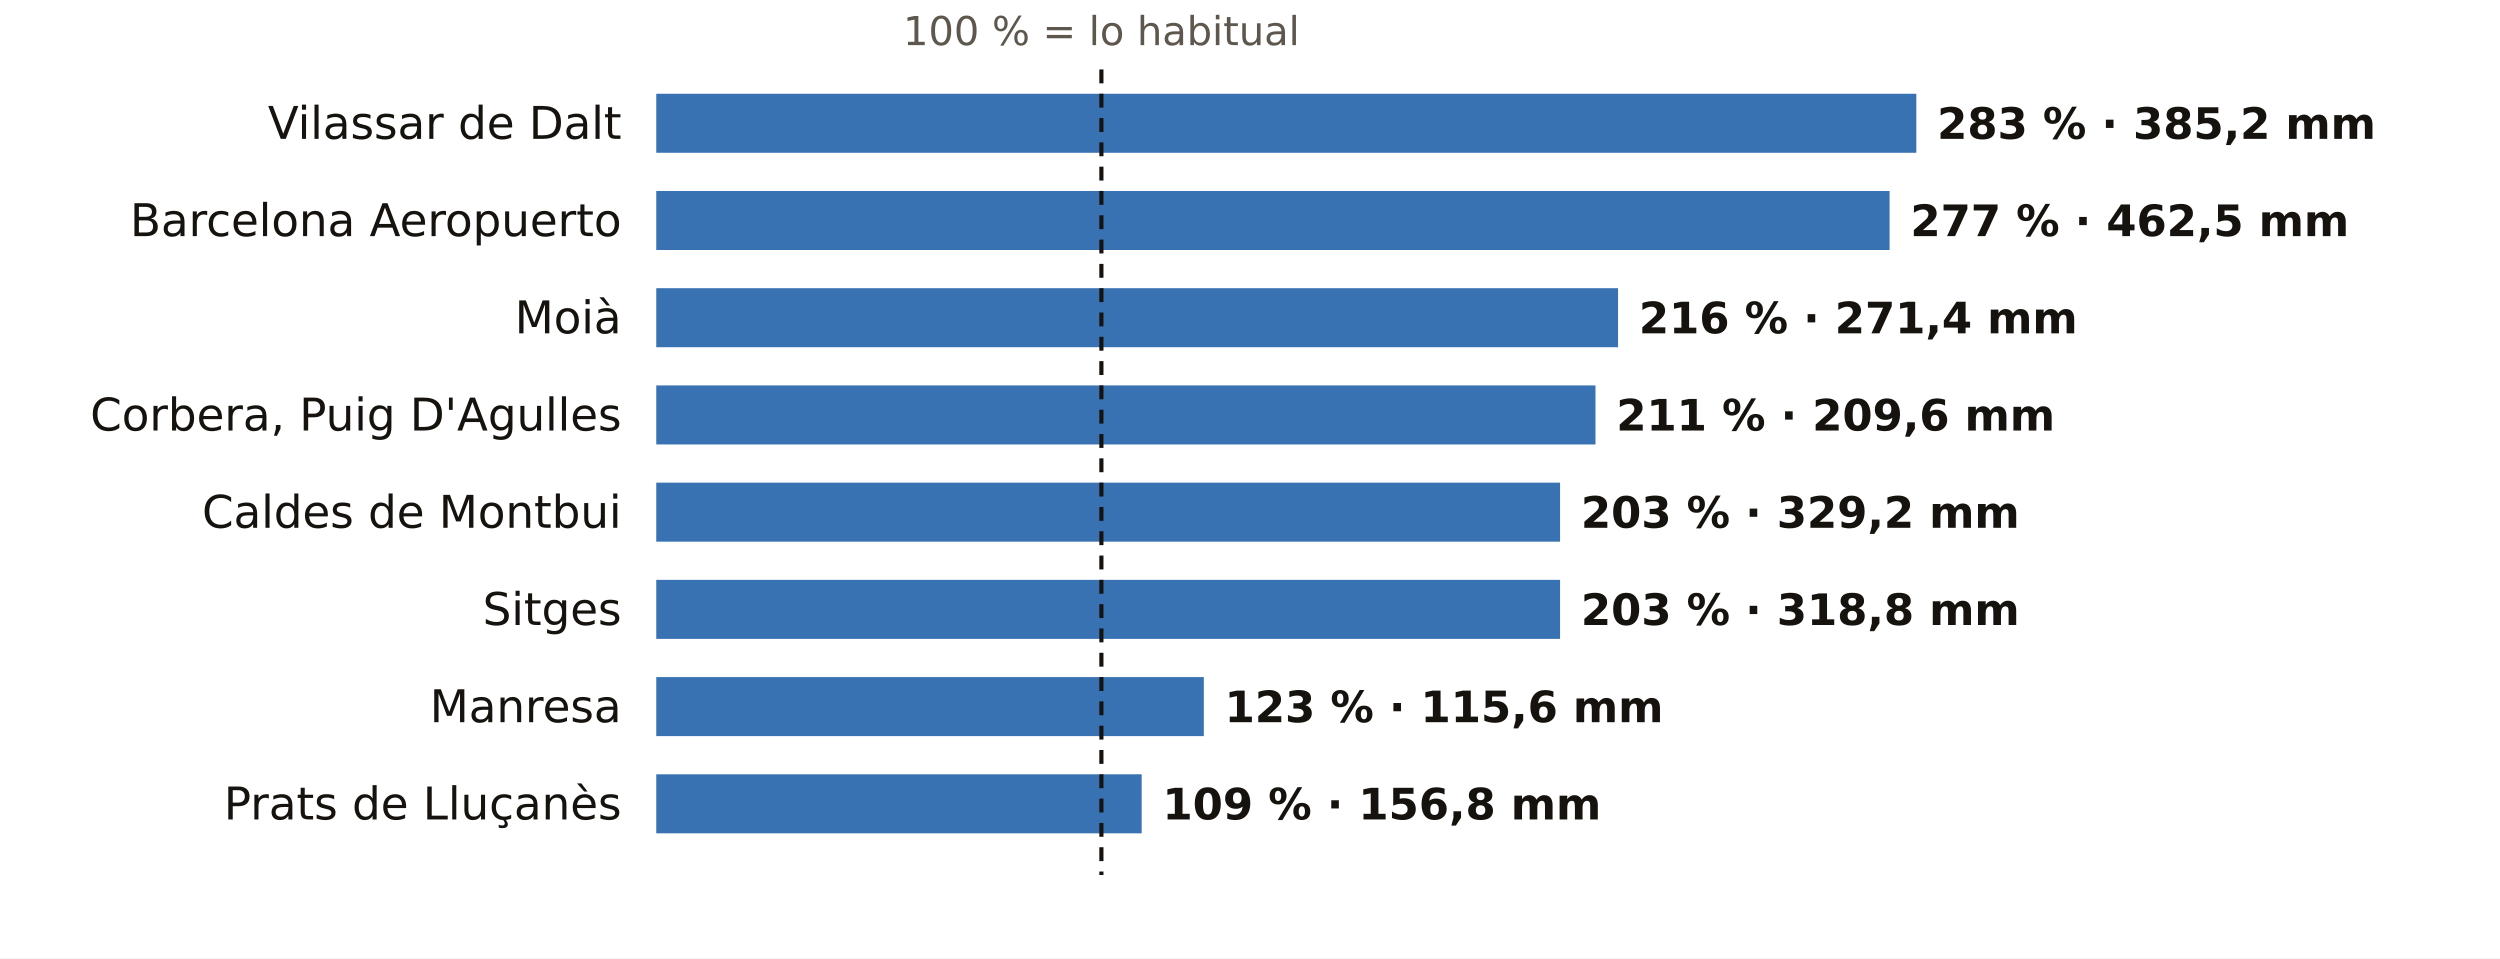
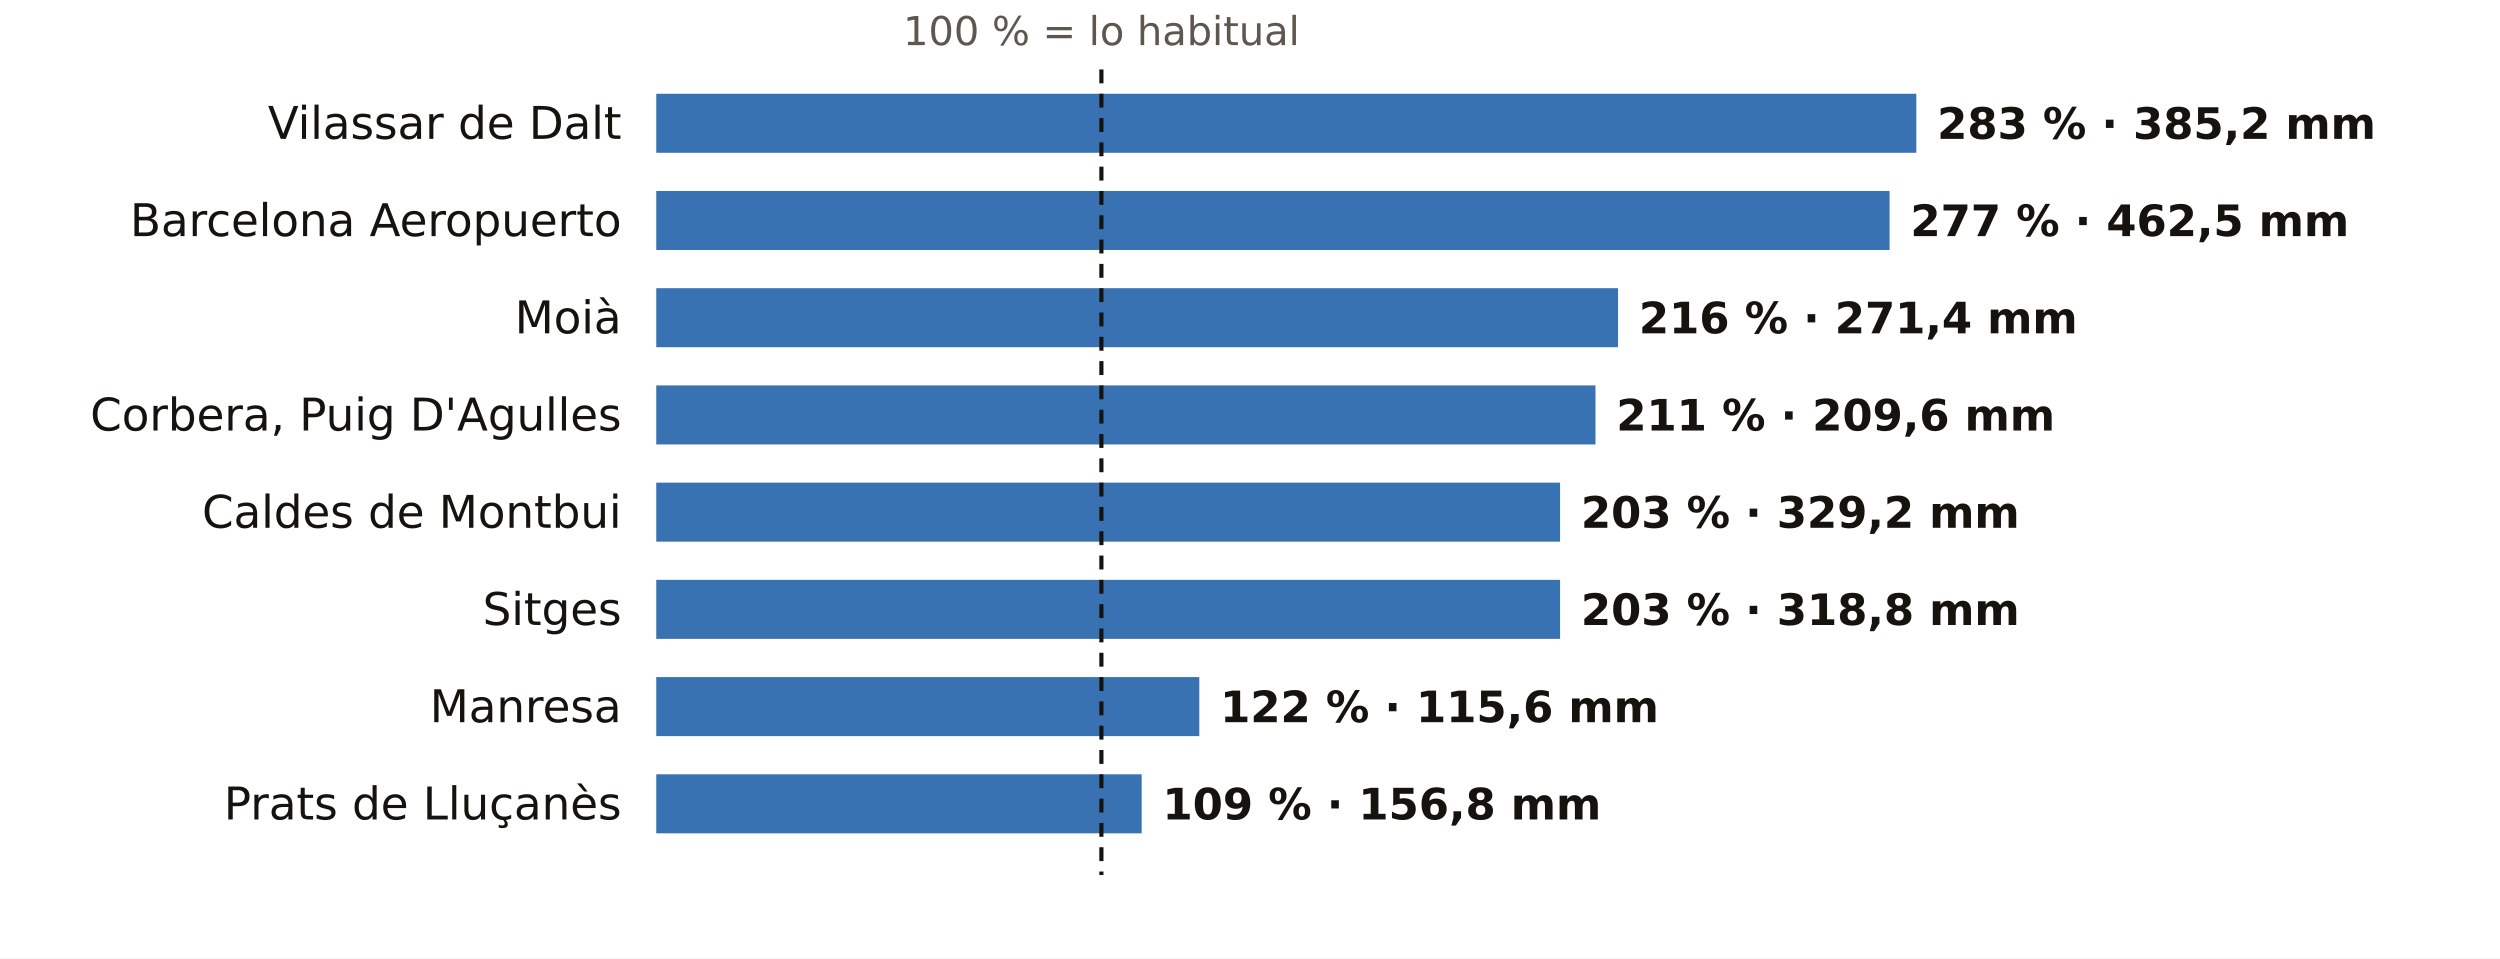
<svg xmlns="http://www.w3.org/2000/svg" viewBox="0 0 720 276" width="720" height="276" role="img" aria-label="El otoño en los pluviómetros de AEMET de Barcelona: % de lo habitual">
  <rect width="720" height="276" fill="#FFFFFF" />
  <text x="317.2" y="13.0" font-size="11.5" fill="#5E574E" text-anchor="middle" font-weight="400" font-family="Public Sans, DejaVu Sans, Arial, sans-serif">100 % = lo habitual</text>
  <text x="179.0" y="40.0" font-size="13" fill="#16130F" text-anchor="end" font-weight="500" font-family="Public Sans, DejaVu Sans, Arial, sans-serif">Vilassar de Dalt</text>
  <rect x="189" y="27" width="362.9" height="17" fill="#1F5FA8" opacity="0.88" />
  <text x="557.9" y="40.0" font-size="12.5" fill="#16130F" text-anchor="start" font-weight="600" font-family="Public Sans, DejaVu Sans, Arial, sans-serif">283 % · 385,2 mm</text>
  <text x="179.0" y="68.0" font-size="13" fill="#16130F" text-anchor="end" font-weight="500" font-family="Public Sans, DejaVu Sans, Arial, sans-serif">Barcelona Aeropuerto</text>
  <rect x="189" y="55" width="355.2" height="17" fill="#1F5FA8" opacity="0.88" />
  <text x="550.2" y="68.0" font-size="12.5" fill="#16130F" text-anchor="start" font-weight="600" font-family="Public Sans, DejaVu Sans, Arial, sans-serif">277 % · 462,5 mm</text>
  <text x="179.0" y="96.0" font-size="13" fill="#16130F" text-anchor="end" font-weight="500" font-family="Public Sans, DejaVu Sans, Arial, sans-serif">Moià</text>
  <rect x="189" y="83" width="277.0" height="17" fill="#1F5FA8" opacity="0.88" />
  <text x="472.0" y="96.0" font-size="12.5" fill="#16130F" text-anchor="start" font-weight="600" font-family="Public Sans, DejaVu Sans, Arial, sans-serif">216 % · 271,4 mm</text>
  <text x="179.0" y="124.0" font-size="13" fill="#16130F" text-anchor="end" font-weight="500" font-family="Public Sans, DejaVu Sans, Arial, sans-serif">Corbera, Puig D'Agulles</text>
  <rect x="189" y="111" width="270.5" height="17" fill="#1F5FA8" opacity="0.88" />
  <text x="465.5" y="124.0" font-size="12.5" fill="#16130F" text-anchor="start" font-weight="600" font-family="Public Sans, DejaVu Sans, Arial, sans-serif">211 % · 209,6 mm</text>
  <text x="179.0" y="152.0" font-size="13" fill="#16130F" text-anchor="end" font-weight="500" font-family="Public Sans, DejaVu Sans, Arial, sans-serif">Caldes de Montbui</text>
  <rect x="189" y="139" width="260.3" height="17" fill="#1F5FA8" opacity="0.88" />
  <text x="455.3" y="152.0" font-size="12.5" fill="#16130F" text-anchor="start" font-weight="600" font-family="Public Sans, DejaVu Sans, Arial, sans-serif">203 % · 329,2 mm</text>
  <text x="179.0" y="180.0" font-size="13" fill="#16130F" text-anchor="end" font-weight="500" font-family="Public Sans, DejaVu Sans, Arial, sans-serif">Sitges</text>
  <rect x="189" y="167" width="260.3" height="17" fill="#1F5FA8" opacity="0.88" />
  <text x="455.3" y="180.0" font-size="12.5" fill="#16130F" text-anchor="start" font-weight="600" font-family="Public Sans, DejaVu Sans, Arial, sans-serif">203 % · 318,8 mm</text>
  <text x="179.0" y="208.0" font-size="13" fill="#16130F" text-anchor="end" font-weight="500" font-family="Public Sans, DejaVu Sans, Arial, sans-serif">Manresa</text>
-   <rect x="189" y="195" width="157.7" height="17" fill="#1F5FA8" opacity="0.88" />
-   <text x="352.7" y="208.0" font-size="12.5" fill="#16130F" text-anchor="start" font-weight="600" font-family="Public Sans, DejaVu Sans, Arial, sans-serif">123 % · 115,6 mm</text>
+   <rect x="189" y="195" width="156.4" height="17" fill="#1F5FA8" opacity="0.88" />
+   <text x="351.4" y="208.0" font-size="12.5" fill="#16130F" text-anchor="start" font-weight="600" font-family="Public Sans, DejaVu Sans, Arial, sans-serif">122 % · 115,6 mm</text>
  <text x="179.0" y="236.0" font-size="13" fill="#16130F" text-anchor="end" font-weight="500" font-family="Public Sans, DejaVu Sans, Arial, sans-serif">Prats de Lluçanès</text>
  <rect x="189" y="223" width="139.8" height="17" fill="#1F5FA8" opacity="0.88" />
  <text x="334.8" y="236.0" font-size="12.5" fill="#16130F" text-anchor="start" font-weight="600" font-family="Public Sans, DejaVu Sans, Arial, sans-serif">109 % · 156,8 mm</text>
  <line x1="317.2" x2="317.2" y1="20" y2="252" stroke="#16130F" stroke-width="1.2" stroke-dasharray="4 3" />
</svg>
